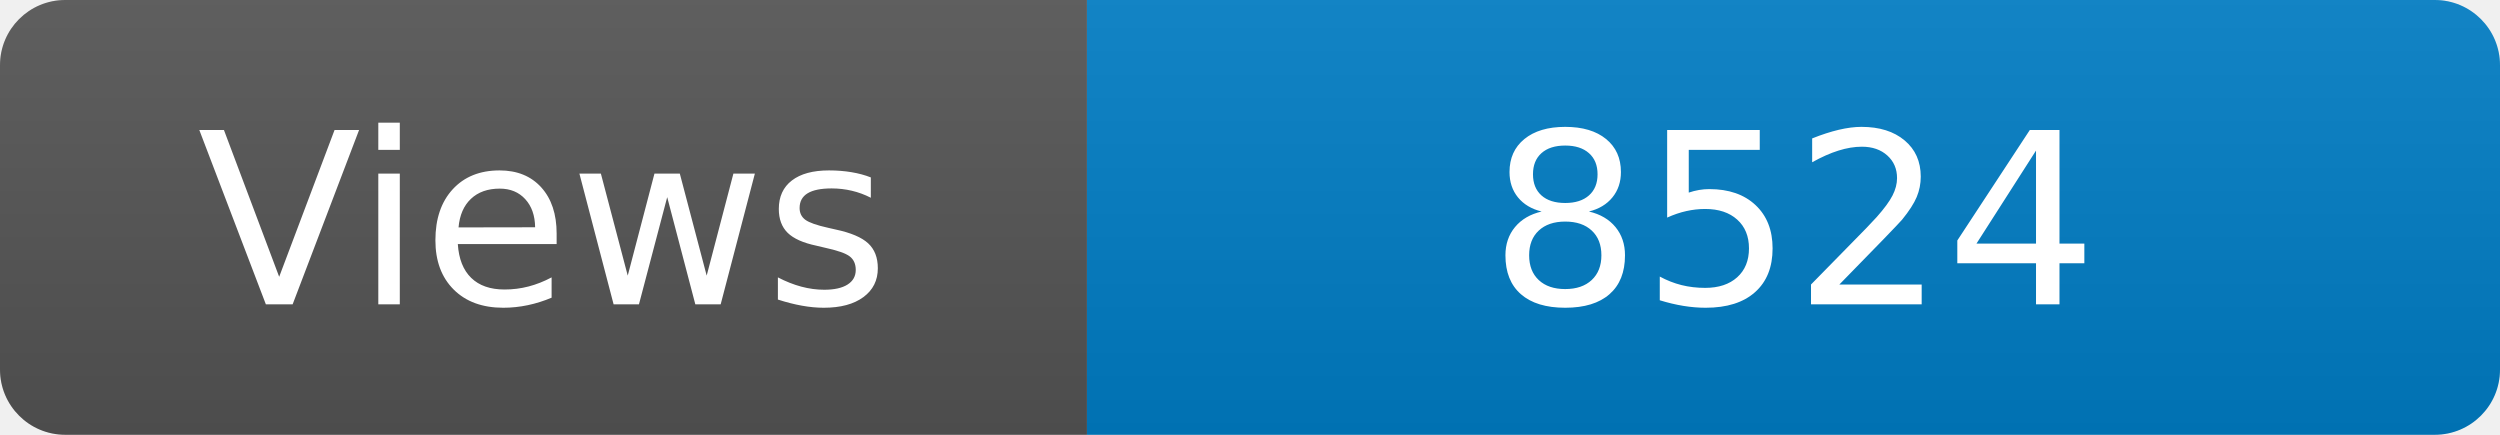
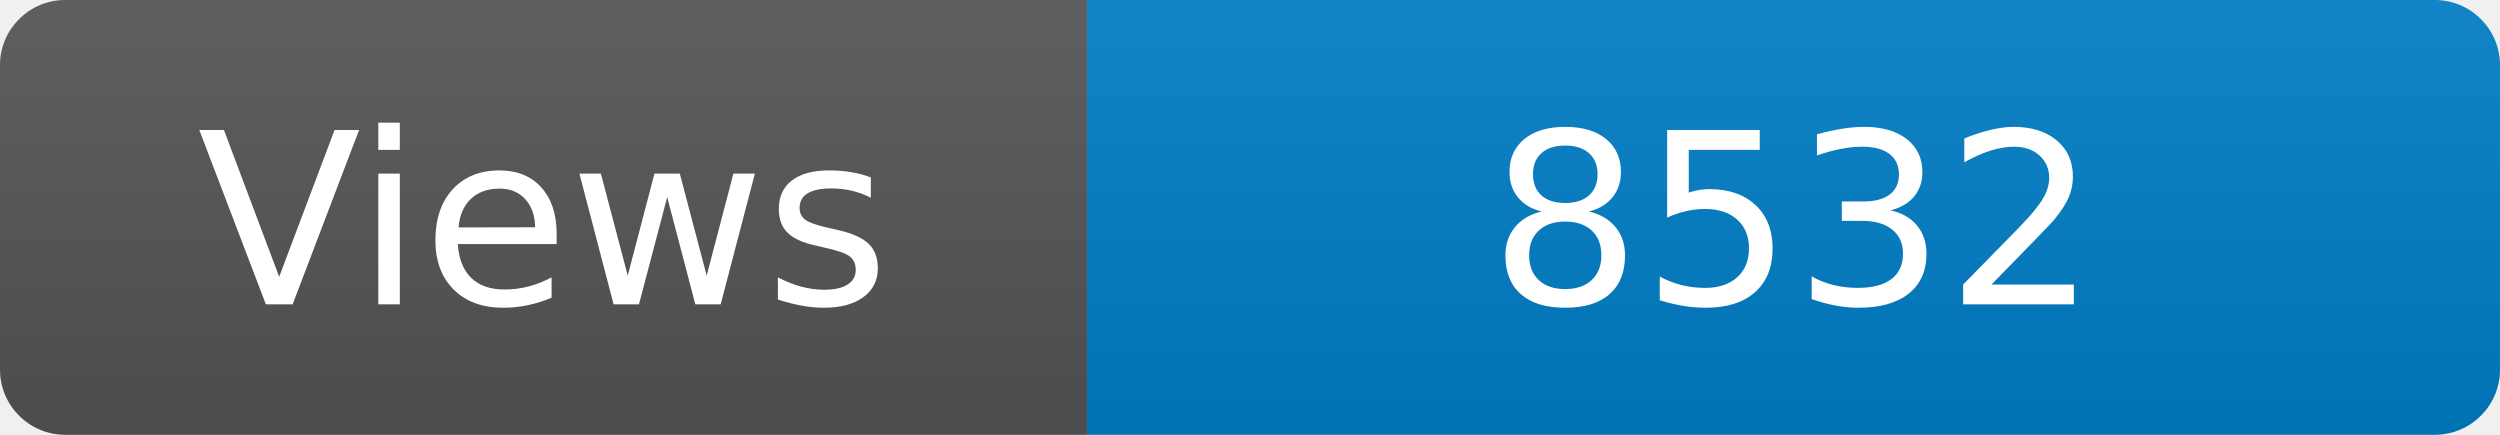
<svg xmlns="http://www.w3.org/2000/svg" width="115" height="20" role="img" aria-label="Maintained?: yes">
  <linearGradient id="s" x2="0" y2="100%">
    <stop offset="0" stop-color="#bbb" stop-opacity=".1" />
    <stop offset="1" stop-opacity=".1" />
  </linearGradient>
  <clipPath id="r">
    <rect width="115" height="20" rx="3" fill="#fff" />
  </clipPath>
  <g clip-path="url(#r)">
    <rect width="50" height="20" fill="#555" />
    <rect x="50" width="160" height="20" fill="#007ec6" />
    <rect width="115" height="20" fill="url(#s)" />
  </g>
  <g fill="#fff" text-anchor="middle" font-family="Verdana,Geneva,DejaVu Sans,sans-serif" font-size="110">
    <text x="250" y="140" transform="scale(.1)" fill="#fff">Views</text>
-     <text x="825" y="140" transform="scale(.1)" fill="#fff">8524</text>
+     <text x="825" y="140" transform="scale(.1)" fill="#fff">8532</text>
  </g>
</svg>
